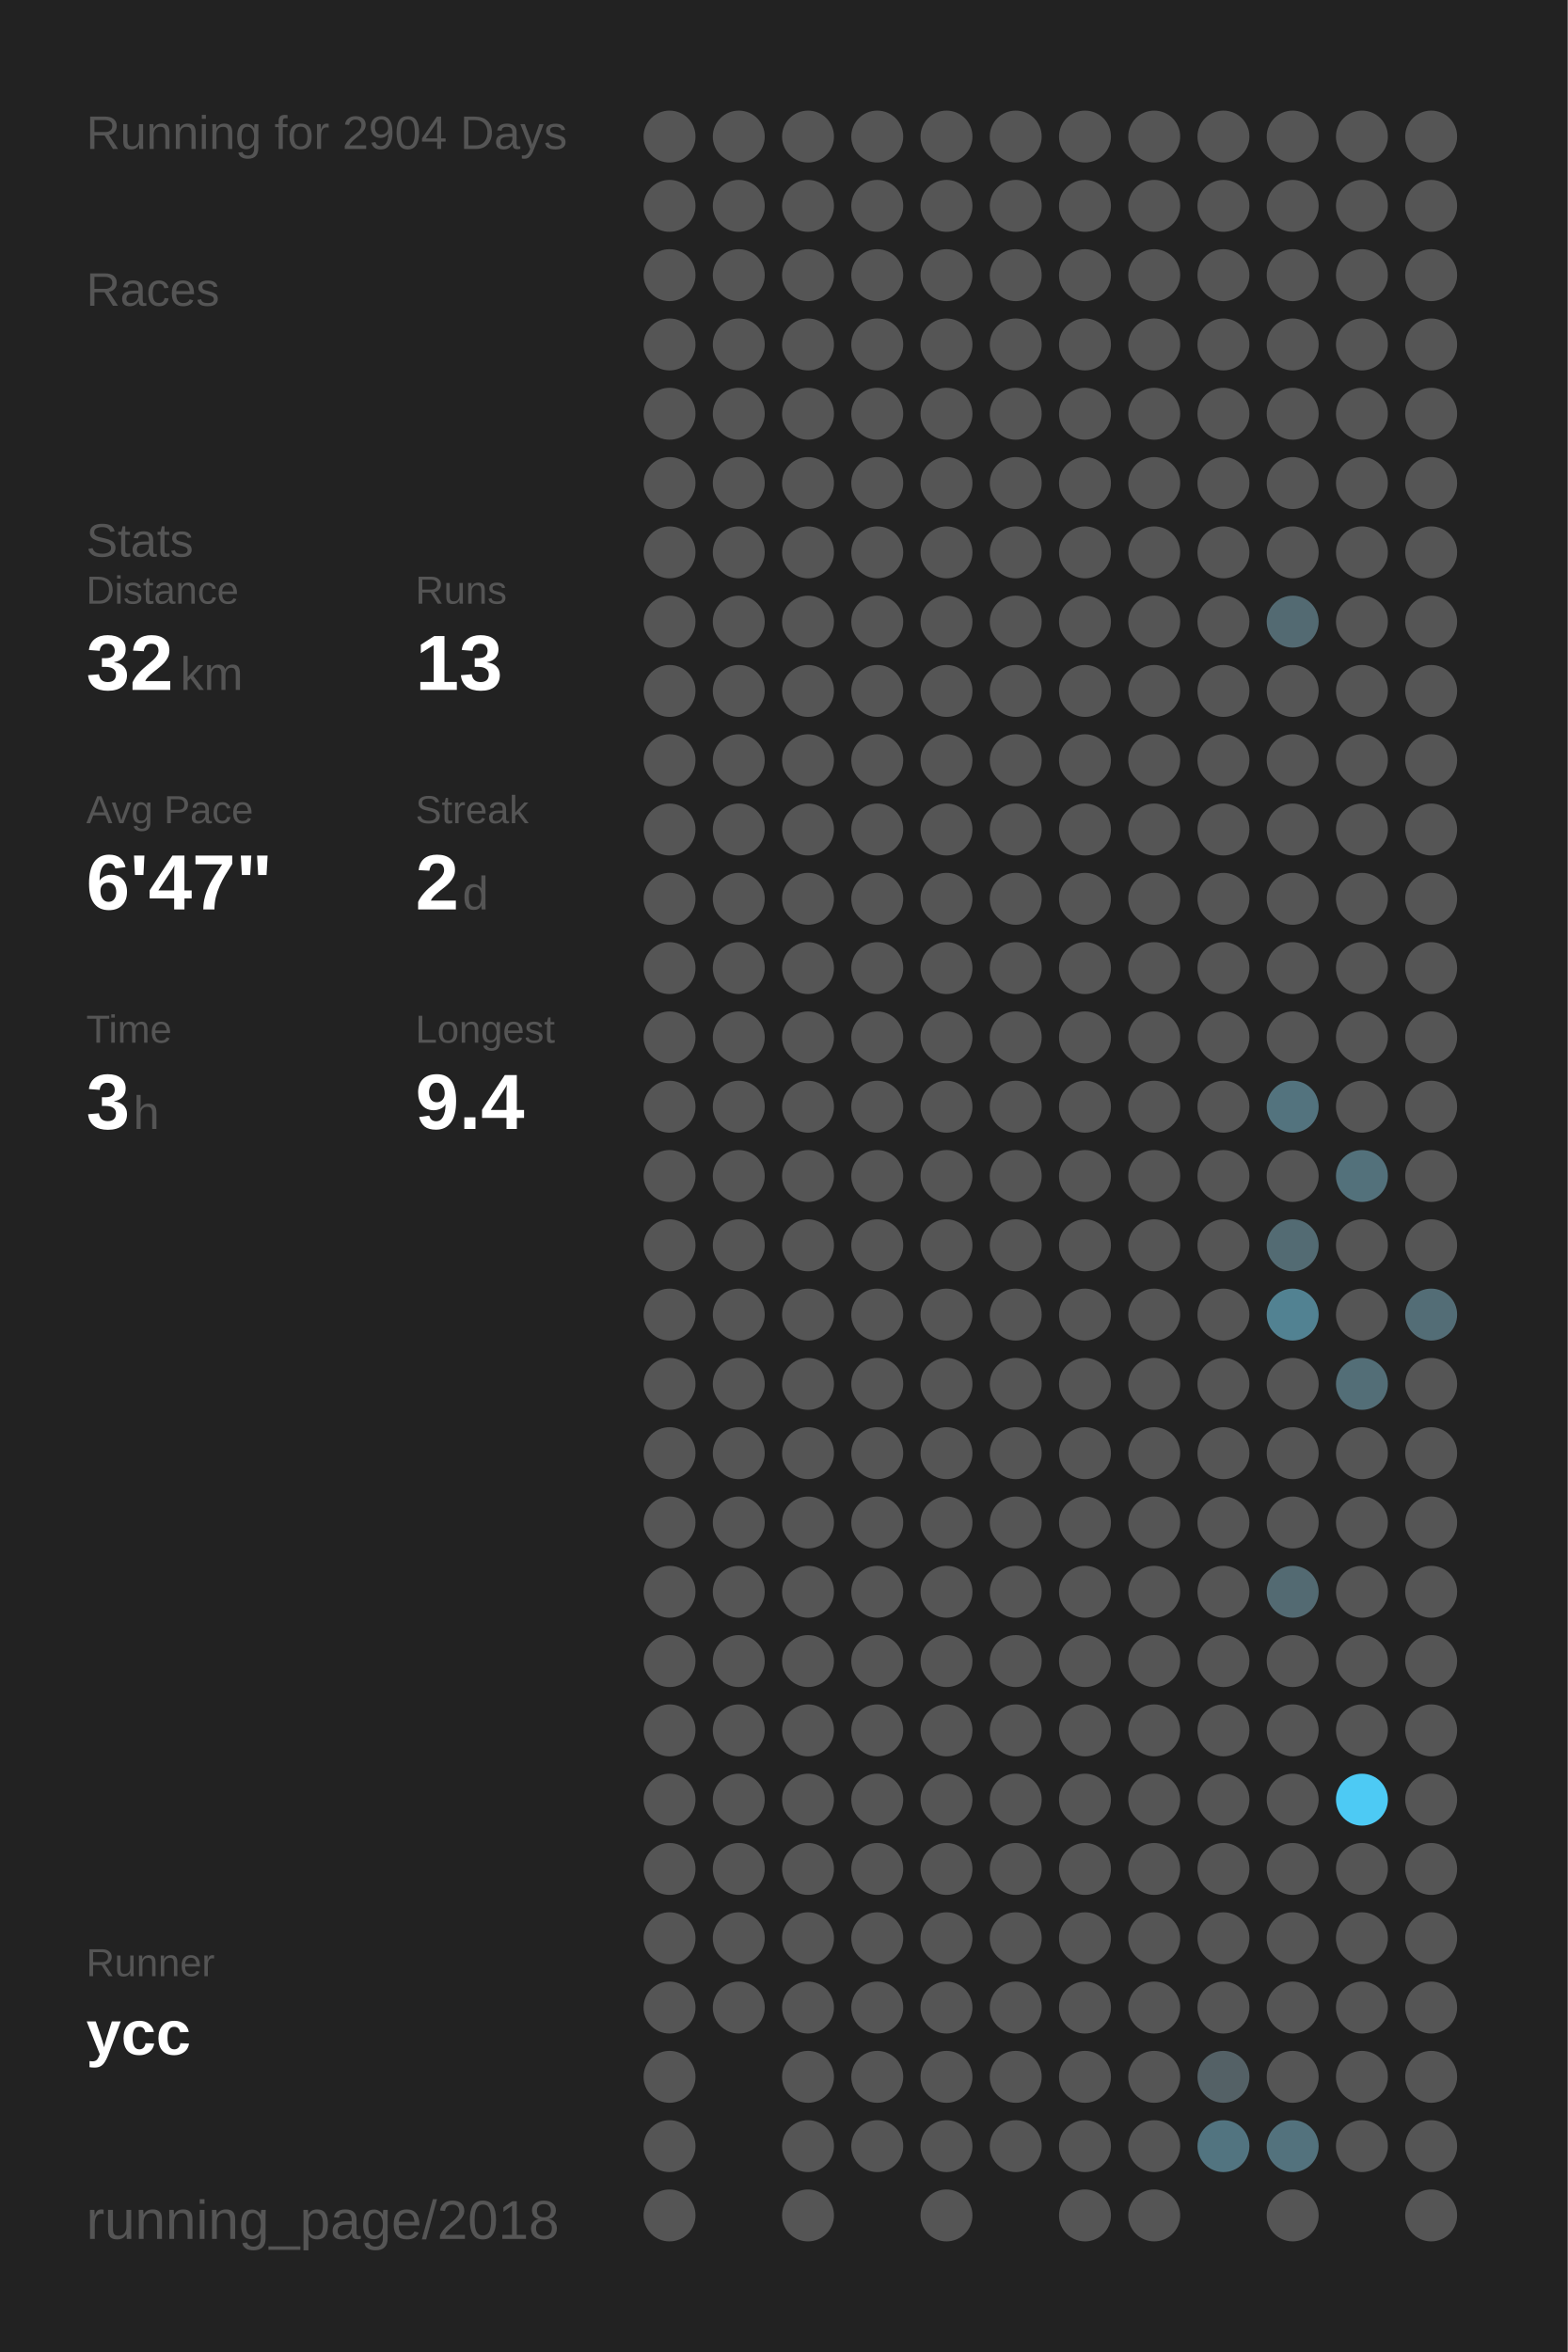
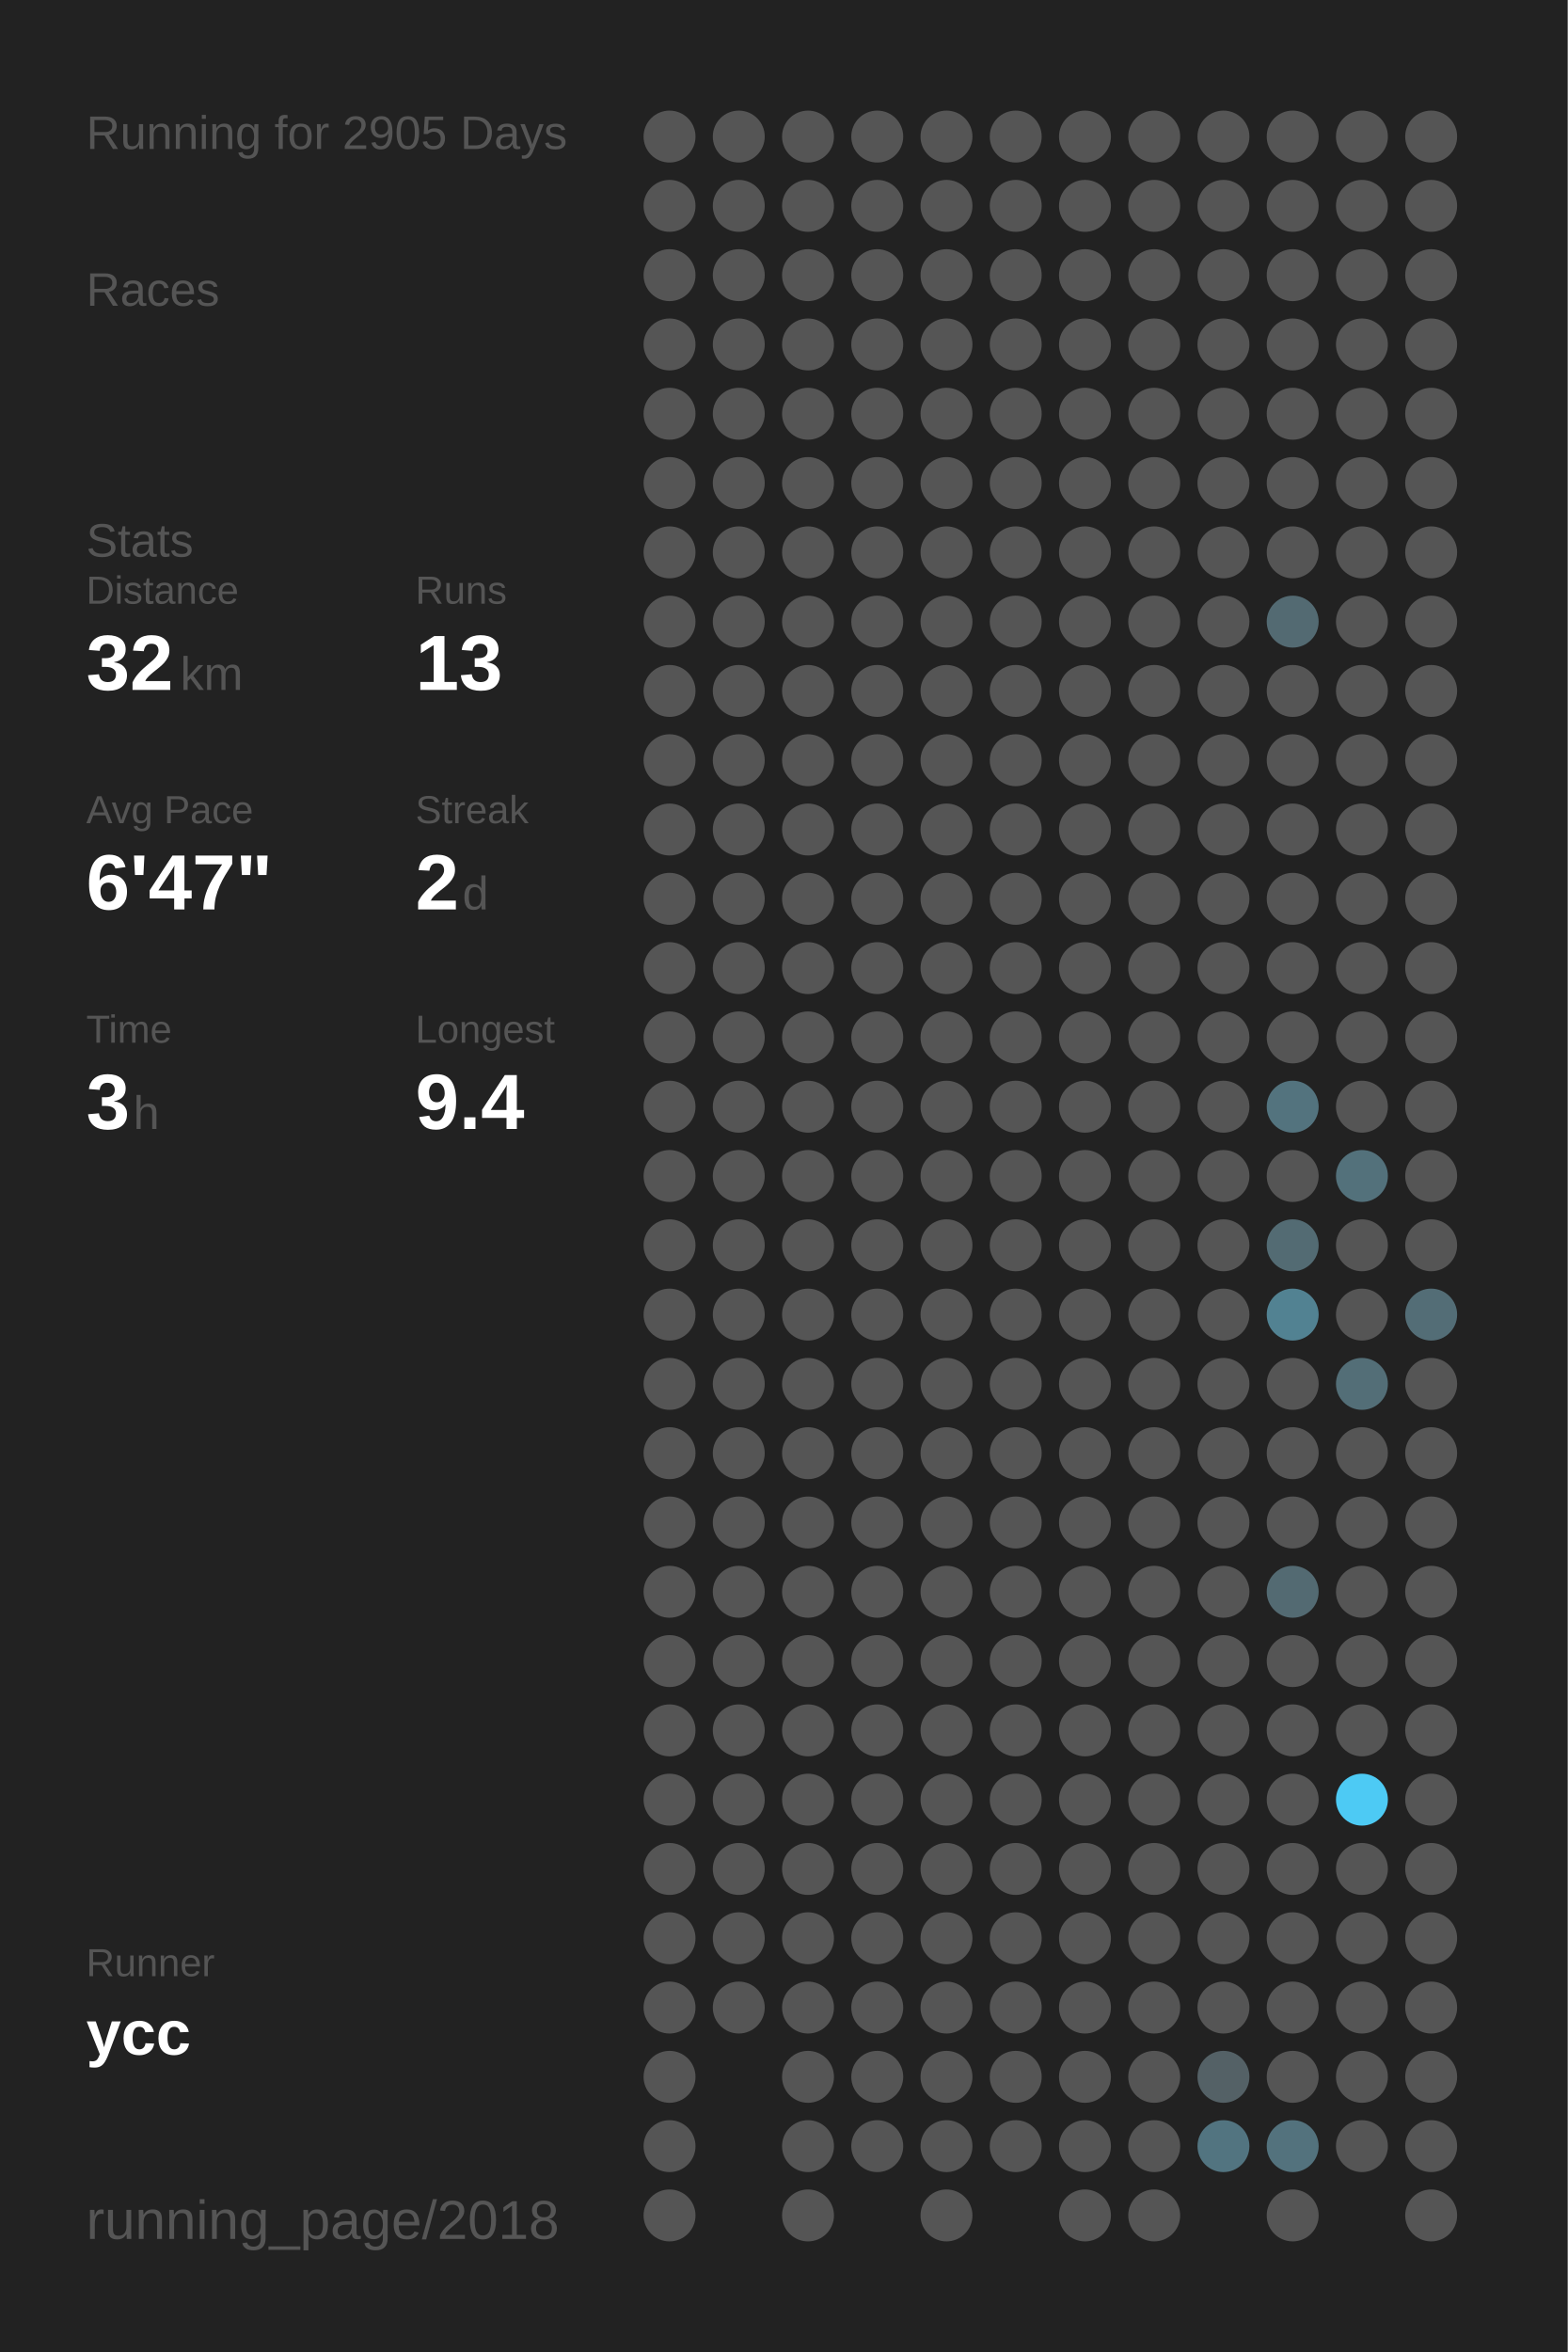
<svg xmlns="http://www.w3.org/2000/svg" baseProfile="full" height="300mm" version="1.1" viewBox="0,0,200,300" width="200mm">
  <defs />
  <rect fill="#222222" height="300" width="200" x="0" y="0" />
-   <text fill="#555555" style="font-size:6px; font-family:Arial;" x="11" y="19">Running for 2904 Days</text>
+   <text fill="#555555" style="font-size:6px; font-family:Arial;" x="11" y="19">Running for 2905 Days</text>
  <text fill="#555555" style="font-size:6px; font-family:Arial;" x="11" y="39">Races</text>
  <text fill="#555555" style="font-size:6px; font-family:Arial;" x="11" y="71">Stats</text>
  <text fill="#555555" style="font-size:5px; font-family:Arial;" x="11" y="77">Distance</text>
  <text fill="#FFFFFF" style="font-size:10px; font-family:Arial; font-weight:bold;" x="11" y="88">32</text>
  <text fill="#555555" style="font-size:6px; font-family:Arial;" x="23" y="88">km</text>
  <text fill="#555555" style="font-size:5px; font-family:Arial;" x="53" y="77">Runs</text>
  <text fill="#FFFFFF" style="font-size:10px; font-family:Arial; font-weight:bold;" x="53" y="88">13</text>
  <text fill="#555555" style="font-size:5px; font-family:Arial;" x="11" y="105">Avg Pace</text>
  <text fill="#FFFFFF" style="font-size:10px; font-family:Arial; font-weight:bold;" x="11" y="116">6'47"</text>
  <text fill="#555555" style="font-size:5px; font-family:Arial;" x="53" y="105">Streak</text>
  <text fill="#FFFFFF" style="font-size:10px; font-family:Arial; font-weight:bold;" x="53" y="116">2</text>
  <text fill="#555555" style="font-size:6px; font-family:Arial;" x="59" y="116">d</text>
  <text fill="#555555" style="font-size:5px; font-family:Arial;" x="11" y="133">Time</text>
  <text fill="#FFFFFF" style="font-size:10px; font-family:Arial; font-weight:bold;" x="11" y="144">3</text>
  <text fill="#555555" style="font-size:6px; font-family:Arial;" x="17" y="144">h</text>
  <text fill="#555555" style="font-size:5px; font-family:Arial;" x="53" y="133">Longest</text>
  <text fill="#FFFFFF" style="font-size:10px; font-family:Arial; font-weight:bold;" x="53" y="144">9.4</text>
  <text fill="#555555" style="font-size:5px; font-family:Arial;" x="11" y="252.065">Runner</text>
  <text fill="#FFFFFF" style="font-size:8px; font-family:Arial; font-weight:bold;" x="11" y="262.065">ycc</text>
  <text fill="#555555" style="font-size:7px; font-family:Arial;" x="11" y="285.581">running_page/2018</text>
  <circle cx="85.417" cy="17.419" fill="#555555" r="3.312" />
  <circle cx="85.417" cy="26.258" fill="#555555" r="3.312" />
  <circle cx="85.417" cy="35.097" fill="#555555" r="3.312" />
  <circle cx="85.417" cy="43.935" fill="#555555" r="3.312" />
  <circle cx="85.417" cy="52.774" fill="#555555" r="3.312" />
  <circle cx="85.417" cy="61.613" fill="#555555" r="3.312" />
  <circle cx="85.417" cy="70.452" fill="#555555" r="3.312" />
  <circle cx="85.417" cy="79.29" fill="#555555" r="3.312" />
  <circle cx="85.417" cy="88.129" fill="#555555" r="3.312" />
  <circle cx="85.417" cy="96.968" fill="#555555" r="3.312" />
  <circle cx="85.417" cy="105.806" fill="#555555" r="3.312" />
  <circle cx="85.417" cy="114.645" fill="#555555" r="3.312" />
  <circle cx="85.417" cy="123.484" fill="#555555" r="3.312" />
  <circle cx="85.417" cy="132.323" fill="#555555" r="3.312" />
  <circle cx="85.417" cy="141.161" fill="#555555" r="3.312" />
  <circle cx="85.417" cy="150" fill="#555555" r="3.312" />
  <circle cx="85.417" cy="158.839" fill="#555555" r="3.312" />
  <circle cx="85.417" cy="167.677" fill="#555555" r="3.312" />
  <circle cx="85.417" cy="176.516" fill="#555555" r="3.312" />
  <circle cx="85.417" cy="185.355" fill="#555555" r="3.312" />
  <circle cx="85.417" cy="194.194" fill="#555555" r="3.312" />
  <circle cx="85.417" cy="203.032" fill="#555555" r="3.312" />
  <circle cx="85.417" cy="211.871" fill="#555555" r="3.312" />
  <circle cx="85.417" cy="220.71" fill="#555555" r="3.312" />
  <circle cx="85.417" cy="229.548" fill="#555555" r="3.312" />
  <circle cx="85.417" cy="238.387" fill="#555555" r="3.312" />
  <circle cx="85.417" cy="247.226" fill="#555555" r="3.312" />
  <circle cx="85.417" cy="256.065" fill="#555555" r="3.312" />
  <circle cx="85.417" cy="264.903" fill="#555555" r="3.312" />
  <circle cx="85.417" cy="273.742" fill="#555555" r="3.312" />
  <circle cx="85.417" cy="282.581" fill="#555555" r="3.312" />
  <circle cx="94.25" cy="17.419" fill="#555555" r="3.312" />
  <circle cx="94.25" cy="26.258" fill="#555555" r="3.312" />
  <circle cx="94.25" cy="35.097" fill="#555555" r="3.312" />
  <circle cx="94.25" cy="43.935" fill="#555555" r="3.312" />
  <circle cx="94.25" cy="52.774" fill="#555555" r="3.312" />
  <circle cx="94.25" cy="61.613" fill="#555555" r="3.312" />
  <circle cx="94.25" cy="70.452" fill="#555555" r="3.312" />
  <circle cx="94.25" cy="79.29" fill="#555555" r="3.312" />
  <circle cx="94.25" cy="88.129" fill="#555555" r="3.312" />
  <circle cx="94.25" cy="96.968" fill="#555555" r="3.312" />
  <circle cx="94.25" cy="105.806" fill="#555555" r="3.312" />
  <circle cx="94.25" cy="114.645" fill="#555555" r="3.312" />
  <circle cx="94.25" cy="123.484" fill="#555555" r="3.312" />
  <circle cx="94.25" cy="132.323" fill="#555555" r="3.312" />
  <circle cx="94.25" cy="141.161" fill="#555555" r="3.312" />
  <circle cx="94.25" cy="150" fill="#555555" r="3.312" />
  <circle cx="94.25" cy="158.839" fill="#555555" r="3.312" />
  <circle cx="94.25" cy="167.677" fill="#555555" r="3.312" />
  <circle cx="94.25" cy="176.516" fill="#555555" r="3.312" />
  <circle cx="94.25" cy="185.355" fill="#555555" r="3.312" />
  <circle cx="94.25" cy="194.194" fill="#555555" r="3.312" />
  <circle cx="94.25" cy="203.032" fill="#555555" r="3.312" />
  <circle cx="94.25" cy="211.871" fill="#555555" r="3.312" />
  <circle cx="94.25" cy="220.71" fill="#555555" r="3.312" />
  <circle cx="94.25" cy="229.548" fill="#555555" r="3.312" />
  <circle cx="94.25" cy="238.387" fill="#555555" r="3.312" />
  <circle cx="94.25" cy="247.226" fill="#555555" r="3.312" />
  <circle cx="94.25" cy="256.065" fill="#555555" r="3.312" />
  <circle cx="103.083" cy="17.419" fill="#555555" r="3.312" />
  <circle cx="103.083" cy="26.258" fill="#555555" r="3.312" />
  <circle cx="103.083" cy="35.097" fill="#555555" r="3.312" />
  <circle cx="103.083" cy="43.935" fill="#555555" r="3.312" />
  <circle cx="103.083" cy="52.774" fill="#555555" r="3.312" />
  <circle cx="103.083" cy="61.613" fill="#555555" r="3.312" />
  <circle cx="103.083" cy="70.452" fill="#555555" r="3.312" />
  <circle cx="103.083" cy="79.29" fill="#555555" r="3.312" />
  <circle cx="103.083" cy="88.129" fill="#555555" r="3.312" />
  <circle cx="103.083" cy="96.968" fill="#555555" r="3.312" />
  <circle cx="103.083" cy="105.806" fill="#555555" r="3.312" />
  <circle cx="103.083" cy="114.645" fill="#555555" r="3.312" />
  <circle cx="103.083" cy="123.484" fill="#555555" r="3.312" />
  <circle cx="103.083" cy="132.323" fill="#555555" r="3.312" />
  <circle cx="103.083" cy="141.161" fill="#555555" r="3.312" />
  <circle cx="103.083" cy="150" fill="#555555" r="3.312" />
  <circle cx="103.083" cy="158.839" fill="#555555" r="3.312" />
  <circle cx="103.083" cy="167.677" fill="#555555" r="3.312" />
  <circle cx="103.083" cy="176.516" fill="#555555" r="3.312" />
  <circle cx="103.083" cy="185.355" fill="#555555" r="3.312" />
  <circle cx="103.083" cy="194.194" fill="#555555" r="3.312" />
  <circle cx="103.083" cy="203.032" fill="#555555" r="3.312" />
  <circle cx="103.083" cy="211.871" fill="#555555" r="3.312" />
  <circle cx="103.083" cy="220.71" fill="#555555" r="3.312" />
  <circle cx="103.083" cy="229.548" fill="#555555" r="3.312" />
  <circle cx="103.083" cy="238.387" fill="#555555" r="3.312" />
  <circle cx="103.083" cy="247.226" fill="#555555" r="3.312" />
  <circle cx="103.083" cy="256.065" fill="#555555" r="3.312" />
  <circle cx="103.083" cy="264.903" fill="#555555" r="3.312" />
  <circle cx="103.083" cy="273.742" fill="#555555" r="3.312" />
  <circle cx="103.083" cy="282.581" fill="#555555" r="3.312" />
  <circle cx="111.917" cy="17.419" fill="#555555" r="3.312" />
  <circle cx="111.917" cy="26.258" fill="#555555" r="3.312" />
  <circle cx="111.917" cy="35.097" fill="#555555" r="3.312" />
  <circle cx="111.917" cy="43.935" fill="#555555" r="3.312" />
  <circle cx="111.917" cy="52.774" fill="#555555" r="3.312" />
  <circle cx="111.917" cy="61.613" fill="#555555" r="3.312" />
  <circle cx="111.917" cy="70.452" fill="#555555" r="3.312" />
  <circle cx="111.917" cy="79.29" fill="#555555" r="3.312" />
  <circle cx="111.917" cy="88.129" fill="#555555" r="3.312" />
  <circle cx="111.917" cy="96.968" fill="#555555" r="3.312" />
  <circle cx="111.917" cy="105.806" fill="#555555" r="3.312" />
  <circle cx="111.917" cy="114.645" fill="#555555" r="3.312" />
  <circle cx="111.917" cy="123.484" fill="#555555" r="3.312" />
  <circle cx="111.917" cy="132.323" fill="#555555" r="3.312" />
  <circle cx="111.917" cy="141.161" fill="#555555" r="3.312" />
  <circle cx="111.917" cy="150" fill="#555555" r="3.312" />
  <circle cx="111.917" cy="158.839" fill="#555555" r="3.312" />
  <circle cx="111.917" cy="167.677" fill="#555555" r="3.312" />
  <circle cx="111.917" cy="176.516" fill="#555555" r="3.312" />
  <circle cx="111.917" cy="185.355" fill="#555555" r="3.312" />
  <circle cx="111.917" cy="194.194" fill="#555555" r="3.312" />
  <circle cx="111.917" cy="203.032" fill="#555555" r="3.312" />
  <circle cx="111.917" cy="211.871" fill="#555555" r="3.312" />
  <circle cx="111.917" cy="220.71" fill="#555555" r="3.312" />
  <circle cx="111.917" cy="229.548" fill="#555555" r="3.312" />
  <circle cx="111.917" cy="238.387" fill="#555555" r="3.312" />
  <circle cx="111.917" cy="247.226" fill="#555555" r="3.312" />
  <circle cx="111.917" cy="256.065" fill="#555555" r="3.312" />
  <circle cx="111.917" cy="264.903" fill="#555555" r="3.312" />
  <circle cx="111.917" cy="273.742" fill="#555555" r="3.312" />
  <circle cx="120.75" cy="17.419" fill="#555555" r="3.312" />
  <circle cx="120.75" cy="26.258" fill="#555555" r="3.312" />
  <circle cx="120.75" cy="35.097" fill="#555555" r="3.312" />
  <circle cx="120.75" cy="43.935" fill="#555555" r="3.312" />
  <circle cx="120.75" cy="52.774" fill="#555555" r="3.312" />
  <circle cx="120.75" cy="61.613" fill="#555555" r="3.312" />
  <circle cx="120.75" cy="70.452" fill="#555555" r="3.312" />
  <circle cx="120.75" cy="79.29" fill="#555555" r="3.312" />
  <circle cx="120.75" cy="88.129" fill="#555555" r="3.312" />
  <circle cx="120.75" cy="96.968" fill="#555555" r="3.312" />
  <circle cx="120.75" cy="105.806" fill="#555555" r="3.312" />
  <circle cx="120.75" cy="114.645" fill="#555555" r="3.312" />
  <circle cx="120.75" cy="123.484" fill="#555555" r="3.312" />
  <circle cx="120.75" cy="132.323" fill="#555555" r="3.312" />
  <circle cx="120.75" cy="141.161" fill="#555555" r="3.312" />
  <circle cx="120.75" cy="150" fill="#555555" r="3.312" />
  <circle cx="120.75" cy="158.839" fill="#555555" r="3.312" />
  <circle cx="120.75" cy="167.677" fill="#555555" r="3.312" />
  <circle cx="120.75" cy="176.516" fill="#555555" r="3.312" />
  <circle cx="120.75" cy="185.355" fill="#555555" r="3.312" />
  <circle cx="120.75" cy="194.194" fill="#555555" r="3.312" />
  <circle cx="120.75" cy="203.032" fill="#555555" r="3.312" />
  <circle cx="120.75" cy="211.871" fill="#555555" r="3.312" />
  <circle cx="120.75" cy="220.71" fill="#555555" r="3.312" />
  <circle cx="120.75" cy="229.548" fill="#555555" r="3.312" />
  <circle cx="120.75" cy="238.387" fill="#555555" r="3.312" />
  <circle cx="120.75" cy="247.226" fill="#555555" r="3.312" />
  <circle cx="120.75" cy="256.065" fill="#555555" r="3.312" />
  <circle cx="120.75" cy="264.903" fill="#555555" r="3.312" />
  <circle cx="120.75" cy="273.742" fill="#555555" r="3.312" />
  <circle cx="120.75" cy="282.581" fill="#555555" r="3.312" />
  <circle cx="129.583" cy="17.419" fill="#555555" r="3.312" />
  <circle cx="129.583" cy="26.258" fill="#555555" r="3.312" />
  <circle cx="129.583" cy="35.097" fill="#555555" r="3.312" />
  <circle cx="129.583" cy="43.935" fill="#555555" r="3.312" />
  <circle cx="129.583" cy="52.774" fill="#555555" r="3.312" />
  <circle cx="129.583" cy="61.613" fill="#555555" r="3.312" />
  <circle cx="129.583" cy="70.452" fill="#555555" r="3.312" />
  <circle cx="129.583" cy="79.29" fill="#555555" r="3.312" />
  <circle cx="129.583" cy="88.129" fill="#555555" r="3.312" />
  <circle cx="129.583" cy="96.968" fill="#555555" r="3.312" />
  <circle cx="129.583" cy="105.806" fill="#555555" r="3.312" />
  <circle cx="129.583" cy="114.645" fill="#555555" r="3.312" />
  <circle cx="129.583" cy="123.484" fill="#555555" r="3.312" />
  <circle cx="129.583" cy="132.323" fill="#555555" r="3.312" />
  <circle cx="129.583" cy="141.161" fill="#555555" r="3.312" />
  <circle cx="129.583" cy="150" fill="#555555" r="3.312" />
  <circle cx="129.583" cy="158.839" fill="#555555" r="3.312" />
  <circle cx="129.583" cy="167.677" fill="#555555" r="3.312" />
  <circle cx="129.583" cy="176.516" fill="#555555" r="3.312" />
  <circle cx="129.583" cy="185.355" fill="#555555" r="3.312" />
  <circle cx="129.583" cy="194.194" fill="#555555" r="3.312" />
  <circle cx="129.583" cy="203.032" fill="#555555" r="3.312" />
  <circle cx="129.583" cy="211.871" fill="#555555" r="3.312" />
  <circle cx="129.583" cy="220.71" fill="#555555" r="3.312" />
  <circle cx="129.583" cy="229.548" fill="#555555" r="3.312" />
  <circle cx="129.583" cy="238.387" fill="#555555" r="3.312" />
  <circle cx="129.583" cy="247.226" fill="#555555" r="3.312" />
  <circle cx="129.583" cy="256.065" fill="#555555" r="3.312" />
  <circle cx="129.583" cy="264.903" fill="#555555" r="3.312" />
  <circle cx="129.583" cy="273.742" fill="#555555" r="3.312" />
  <circle cx="138.417" cy="17.419" fill="#555555" r="3.312" />
  <circle cx="138.417" cy="26.258" fill="#555555" r="3.312" />
  <circle cx="138.417" cy="35.097" fill="#555555" r="3.312" />
  <circle cx="138.417" cy="43.935" fill="#555555" r="3.312" />
  <circle cx="138.417" cy="52.774" fill="#555555" r="3.312" />
  <circle cx="138.417" cy="61.613" fill="#555555" r="3.312" />
  <circle cx="138.417" cy="70.452" fill="#555555" r="3.312" />
  <circle cx="138.417" cy="79.29" fill="#555555" r="3.312" />
  <circle cx="138.417" cy="88.129" fill="#555555" r="3.312" />
  <circle cx="138.417" cy="96.968" fill="#555555" r="3.312" />
  <circle cx="138.417" cy="105.806" fill="#555555" r="3.312" />
  <circle cx="138.417" cy="114.645" fill="#555555" r="3.312" />
  <circle cx="138.417" cy="123.484" fill="#555555" r="3.312" />
  <circle cx="138.417" cy="132.323" fill="#555555" r="3.312" />
  <circle cx="138.417" cy="141.161" fill="#555555" r="3.312" />
  <circle cx="138.417" cy="150" fill="#555555" r="3.312" />
  <circle cx="138.417" cy="158.839" fill="#555555" r="3.312" />
  <circle cx="138.417" cy="167.677" fill="#555555" r="3.312" />
  <circle cx="138.417" cy="176.516" fill="#555555" r="3.312" />
  <circle cx="138.417" cy="185.355" fill="#555555" r="3.312" />
  <circle cx="138.417" cy="194.194" fill="#555555" r="3.312" />
  <circle cx="138.417" cy="203.032" fill="#555555" r="3.312" />
  <circle cx="138.417" cy="211.871" fill="#555555" r="3.312" />
  <circle cx="138.417" cy="220.71" fill="#555555" r="3.312" />
  <circle cx="138.417" cy="229.548" fill="#555555" r="3.312" />
  <circle cx="138.417" cy="238.387" fill="#555555" r="3.312" />
  <circle cx="138.417" cy="247.226" fill="#555555" r="3.312" />
  <circle cx="138.417" cy="256.065" fill="#555555" r="3.312" />
  <circle cx="138.417" cy="264.903" fill="#555555" r="3.312" />
  <circle cx="138.417" cy="273.742" fill="#555555" r="3.312" />
  <circle cx="138.417" cy="282.581" fill="#555555" r="3.312" />
  <circle cx="147.25" cy="17.419" fill="#555555" r="3.312" />
  <circle cx="147.25" cy="26.258" fill="#555555" r="3.312" />
  <circle cx="147.25" cy="35.097" fill="#555555" r="3.312" />
  <circle cx="147.25" cy="43.935" fill="#555555" r="3.312" />
  <circle cx="147.25" cy="52.774" fill="#555555" r="3.312" />
  <circle cx="147.25" cy="61.613" fill="#555555" r="3.312" />
  <circle cx="147.25" cy="70.452" fill="#555555" r="3.312" />
  <circle cx="147.25" cy="79.29" fill="#555555" r="3.312" />
  <circle cx="147.25" cy="88.129" fill="#555555" r="3.312" />
  <circle cx="147.25" cy="96.968" fill="#555555" r="3.312" />
  <circle cx="147.25" cy="105.806" fill="#555555" r="3.312" />
  <circle cx="147.25" cy="114.645" fill="#555555" r="3.312" />
  <circle cx="147.25" cy="123.484" fill="#555555" r="3.312" />
  <circle cx="147.25" cy="132.323" fill="#555555" r="3.312" />
  <circle cx="147.25" cy="141.161" fill="#555555" r="3.312" />
  <circle cx="147.25" cy="150" fill="#555555" r="3.312" />
  <circle cx="147.25" cy="158.839" fill="#555555" r="3.312" />
  <circle cx="147.25" cy="167.677" fill="#555555" r="3.312" />
  <circle cx="147.25" cy="176.516" fill="#555555" r="3.312" />
  <circle cx="147.25" cy="185.355" fill="#555555" r="3.312" />
  <circle cx="147.25" cy="194.194" fill="#555555" r="3.312" />
  <circle cx="147.25" cy="203.032" fill="#555555" r="3.312" />
  <circle cx="147.25" cy="211.871" fill="#555555" r="3.312" />
  <circle cx="147.25" cy="220.71" fill="#555555" r="3.312" />
  <circle cx="147.25" cy="229.548" fill="#555555" r="3.312" />
  <circle cx="147.25" cy="238.387" fill="#555555" r="3.312" />
  <circle cx="147.25" cy="247.226" fill="#555555" r="3.312" />
  <circle cx="147.25" cy="256.065" fill="#555555" r="3.312" />
  <circle cx="147.25" cy="264.903" fill="#555555" r="3.312" />
  <circle cx="147.25" cy="273.742" fill="#555555" r="3.312" />
  <circle cx="147.25" cy="282.581" fill="#555555" r="3.312" />
  <circle cx="156.083" cy="17.419" fill="#555555" r="3.312" />
  <circle cx="156.083" cy="26.258" fill="#555555" r="3.312" />
  <circle cx="156.083" cy="35.097" fill="#555555" r="3.312" />
  <circle cx="156.083" cy="43.935" fill="#555555" r="3.312" />
  <circle cx="156.083" cy="52.774" fill="#555555" r="3.312" />
  <circle cx="156.083" cy="61.613" fill="#555555" r="3.312" />
  <circle cx="156.083" cy="70.452" fill="#555555" r="3.312" />
  <circle cx="156.083" cy="79.29" fill="#555555" r="3.312" />
  <circle cx="156.083" cy="88.129" fill="#555555" r="3.312" />
  <circle cx="156.083" cy="96.968" fill="#555555" r="3.312" />
  <circle cx="156.083" cy="105.806" fill="#555555" r="3.312" />
  <circle cx="156.083" cy="114.645" fill="#555555" r="3.312" />
  <circle cx="156.083" cy="123.484" fill="#555555" r="3.312" />
  <circle cx="156.083" cy="132.323" fill="#555555" r="3.312" />
  <circle cx="156.083" cy="141.161" fill="#555555" r="3.312" />
  <circle cx="156.083" cy="150" fill="#555555" r="3.312" />
  <circle cx="156.083" cy="158.839" fill="#555555" r="3.312" />
  <circle cx="156.083" cy="167.677" fill="#555555" r="3.312" />
  <circle cx="156.083" cy="176.516" fill="#555555" r="3.312" />
  <circle cx="156.083" cy="185.355" fill="#555555" r="3.312" />
  <circle cx="156.083" cy="194.194" fill="#555555" r="3.312" />
  <circle cx="156.083" cy="203.032" fill="#555555" r="3.312" />
  <circle cx="156.083" cy="211.871" fill="#555555" r="3.312" />
  <circle cx="156.083" cy="220.71" fill="#555555" r="3.312" />
  <circle cx="156.083" cy="229.548" fill="#555555" r="3.312" />
  <circle cx="156.083" cy="238.387" fill="#555555" r="3.312" />
  <circle cx="156.083" cy="247.226" fill="#555555" r="3.312" />
  <circle cx="156.083" cy="256.065" fill="#555555" r="3.312" />
  <circle cx="156.083" cy="264.903" fill="#546166" r="3.312" />
  <circle cx="156.083" cy="273.742" fill="#527480" r="3.312" />
  <circle cx="164.917" cy="17.419" fill="#555555" r="3.312" />
  <circle cx="164.917" cy="26.258" fill="#555555" r="3.312" />
  <circle cx="164.917" cy="35.097" fill="#555555" r="3.312" />
  <circle cx="164.917" cy="43.935" fill="#555555" r="3.312" />
  <circle cx="164.917" cy="52.774" fill="#555555" r="3.312" />
  <circle cx="164.917" cy="61.613" fill="#555555" r="3.312" />
  <circle cx="164.917" cy="70.452" fill="#555555" r="3.312" />
  <circle cx="164.917" cy="79.29" fill="#536a72" r="3.312" />
  <circle cx="164.917" cy="88.129" fill="#555555" r="3.312" />
  <circle cx="164.917" cy="96.968" fill="#555555" r="3.312" />
  <circle cx="164.917" cy="105.806" fill="#555555" r="3.312" />
  <circle cx="164.917" cy="114.645" fill="#555555" r="3.312" />
  <circle cx="164.917" cy="123.484" fill="#555555" r="3.312" />
  <circle cx="164.917" cy="132.323" fill="#555555" r="3.312" />
  <circle cx="164.917" cy="141.161" fill="#53737e" r="3.312" />
  <circle cx="164.917" cy="150" fill="#555555" r="3.312" />
  <circle cx="164.917" cy="158.839" fill="#536b73" r="3.312" />
  <circle cx="164.917" cy="167.677" fill="#528292" r="3.312" />
  <circle cx="164.917" cy="176.516" fill="#555555" r="3.312" />
  <circle cx="164.917" cy="185.355" fill="#555555" r="3.312" />
  <circle cx="164.917" cy="194.194" fill="#555555" r="3.312" />
  <circle cx="164.917" cy="203.032" fill="#536a72" r="3.312" />
  <circle cx="164.917" cy="211.871" fill="#555555" r="3.312" />
  <circle cx="164.917" cy="220.71" fill="#555555" r="3.312" />
  <circle cx="164.917" cy="229.548" fill="#555555" r="3.312" />
  <circle cx="164.917" cy="238.387" fill="#555555" r="3.312" />
  <circle cx="164.917" cy="247.226" fill="#555555" r="3.312" />
  <circle cx="164.917" cy="256.065" fill="#555555" r="3.312" />
  <circle cx="164.917" cy="264.903" fill="#555555" r="3.312" />
  <circle cx="164.917" cy="273.742" fill="#53727d" r="3.312" />
  <circle cx="164.917" cy="282.581" fill="#555555" r="3.312" />
  <circle cx="173.75" cy="17.419" fill="#555555" r="3.312" />
  <circle cx="173.75" cy="26.258" fill="#555555" r="3.312" />
  <circle cx="173.75" cy="35.097" fill="#555555" r="3.312" />
  <circle cx="173.75" cy="43.935" fill="#555555" r="3.312" />
  <circle cx="173.75" cy="52.774" fill="#555555" r="3.312" />
  <circle cx="173.75" cy="61.613" fill="#555555" r="3.312" />
  <circle cx="173.75" cy="70.452" fill="#555555" r="3.312" />
  <circle cx="173.75" cy="79.29" fill="#555555" r="3.312" />
  <circle cx="173.75" cy="88.129" fill="#555555" r="3.312" />
  <circle cx="173.75" cy="96.968" fill="#555555" r="3.312" />
  <circle cx="173.75" cy="105.806" fill="#555555" r="3.312" />
  <circle cx="173.75" cy="114.645" fill="#555555" r="3.312" />
  <circle cx="173.75" cy="123.484" fill="#555555" r="3.312" />
  <circle cx="173.75" cy="132.323" fill="#555555" r="3.312" />
  <circle cx="173.75" cy="141.161" fill="#555555" r="3.312" />
  <circle cx="173.75" cy="150" fill="#53717b" r="3.312" />
  <circle cx="173.75" cy="158.839" fill="#555555" r="3.312" />
  <circle cx="173.75" cy="167.677" fill="#555555" r="3.312" />
  <circle cx="173.75" cy="176.516" fill="#536e77" r="3.312" />
  <circle cx="173.75" cy="185.355" fill="#555555" r="3.312" />
  <circle cx="173.75" cy="194.194" fill="#555555" r="3.312" />
  <circle cx="173.75" cy="203.032" fill="#555555" r="3.312" />
  <circle cx="173.75" cy="211.871" fill="#555555" r="3.312" />
  <circle cx="173.75" cy="220.71" fill="#555555" r="3.312" />
  <circle cx="173.75" cy="229.548" fill="#4dcaf4" r="3.312" />
  <circle cx="173.75" cy="238.387" fill="#555555" r="3.312" />
  <circle cx="173.75" cy="247.226" fill="#555555" r="3.312" />
  <circle cx="173.75" cy="256.065" fill="#555555" r="3.312" />
  <circle cx="173.75" cy="264.903" fill="#555555" r="3.312" />
  <circle cx="173.75" cy="273.742" fill="#555555" r="3.312" />
  <circle cx="182.583" cy="17.419" fill="#555555" r="3.312" />
  <circle cx="182.583" cy="26.258" fill="#555555" r="3.312" />
  <circle cx="182.583" cy="35.097" fill="#555555" r="3.312" />
  <circle cx="182.583" cy="43.935" fill="#555555" r="3.312" />
  <circle cx="182.583" cy="52.774" fill="#555555" r="3.312" />
  <circle cx="182.583" cy="61.613" fill="#555555" r="3.312" />
  <circle cx="182.583" cy="70.452" fill="#555555" r="3.312" />
  <circle cx="182.583" cy="79.29" fill="#555555" r="3.312" />
  <circle cx="182.583" cy="88.129" fill="#555555" r="3.312" />
  <circle cx="182.583" cy="96.968" fill="#555555" r="3.312" />
  <circle cx="182.583" cy="105.806" fill="#555555" r="3.312" />
  <circle cx="182.583" cy="114.645" fill="#555555" r="3.312" />
  <circle cx="182.583" cy="123.484" fill="#555555" r="3.312" />
  <circle cx="182.583" cy="132.323" fill="#555555" r="3.312" />
  <circle cx="182.583" cy="141.161" fill="#555555" r="3.312" />
  <circle cx="182.583" cy="150" fill="#555555" r="3.312" />
  <circle cx="182.583" cy="158.839" fill="#555555" r="3.312" />
  <circle cx="182.583" cy="167.677" fill="#536d76" r="3.312" />
  <circle cx="182.583" cy="176.516" fill="#555555" r="3.312" />
  <circle cx="182.583" cy="185.355" fill="#555555" r="3.312" />
  <circle cx="182.583" cy="194.194" fill="#555555" r="3.312" />
  <circle cx="182.583" cy="203.032" fill="#555555" r="3.312" />
  <circle cx="182.583" cy="211.871" fill="#555555" r="3.312" />
  <circle cx="182.583" cy="220.71" fill="#555555" r="3.312" />
  <circle cx="182.583" cy="229.548" fill="#555555" r="3.312" />
  <circle cx="182.583" cy="238.387" fill="#555555" r="3.312" />
  <circle cx="182.583" cy="247.226" fill="#555555" r="3.312" />
  <circle cx="182.583" cy="256.065" fill="#555555" r="3.312" />
  <circle cx="182.583" cy="264.903" fill="#555555" r="3.312" />
  <circle cx="182.583" cy="273.742" fill="#555555" r="3.312" />
  <circle cx="182.583" cy="282.581" fill="#555555" r="3.312" />
</svg>
